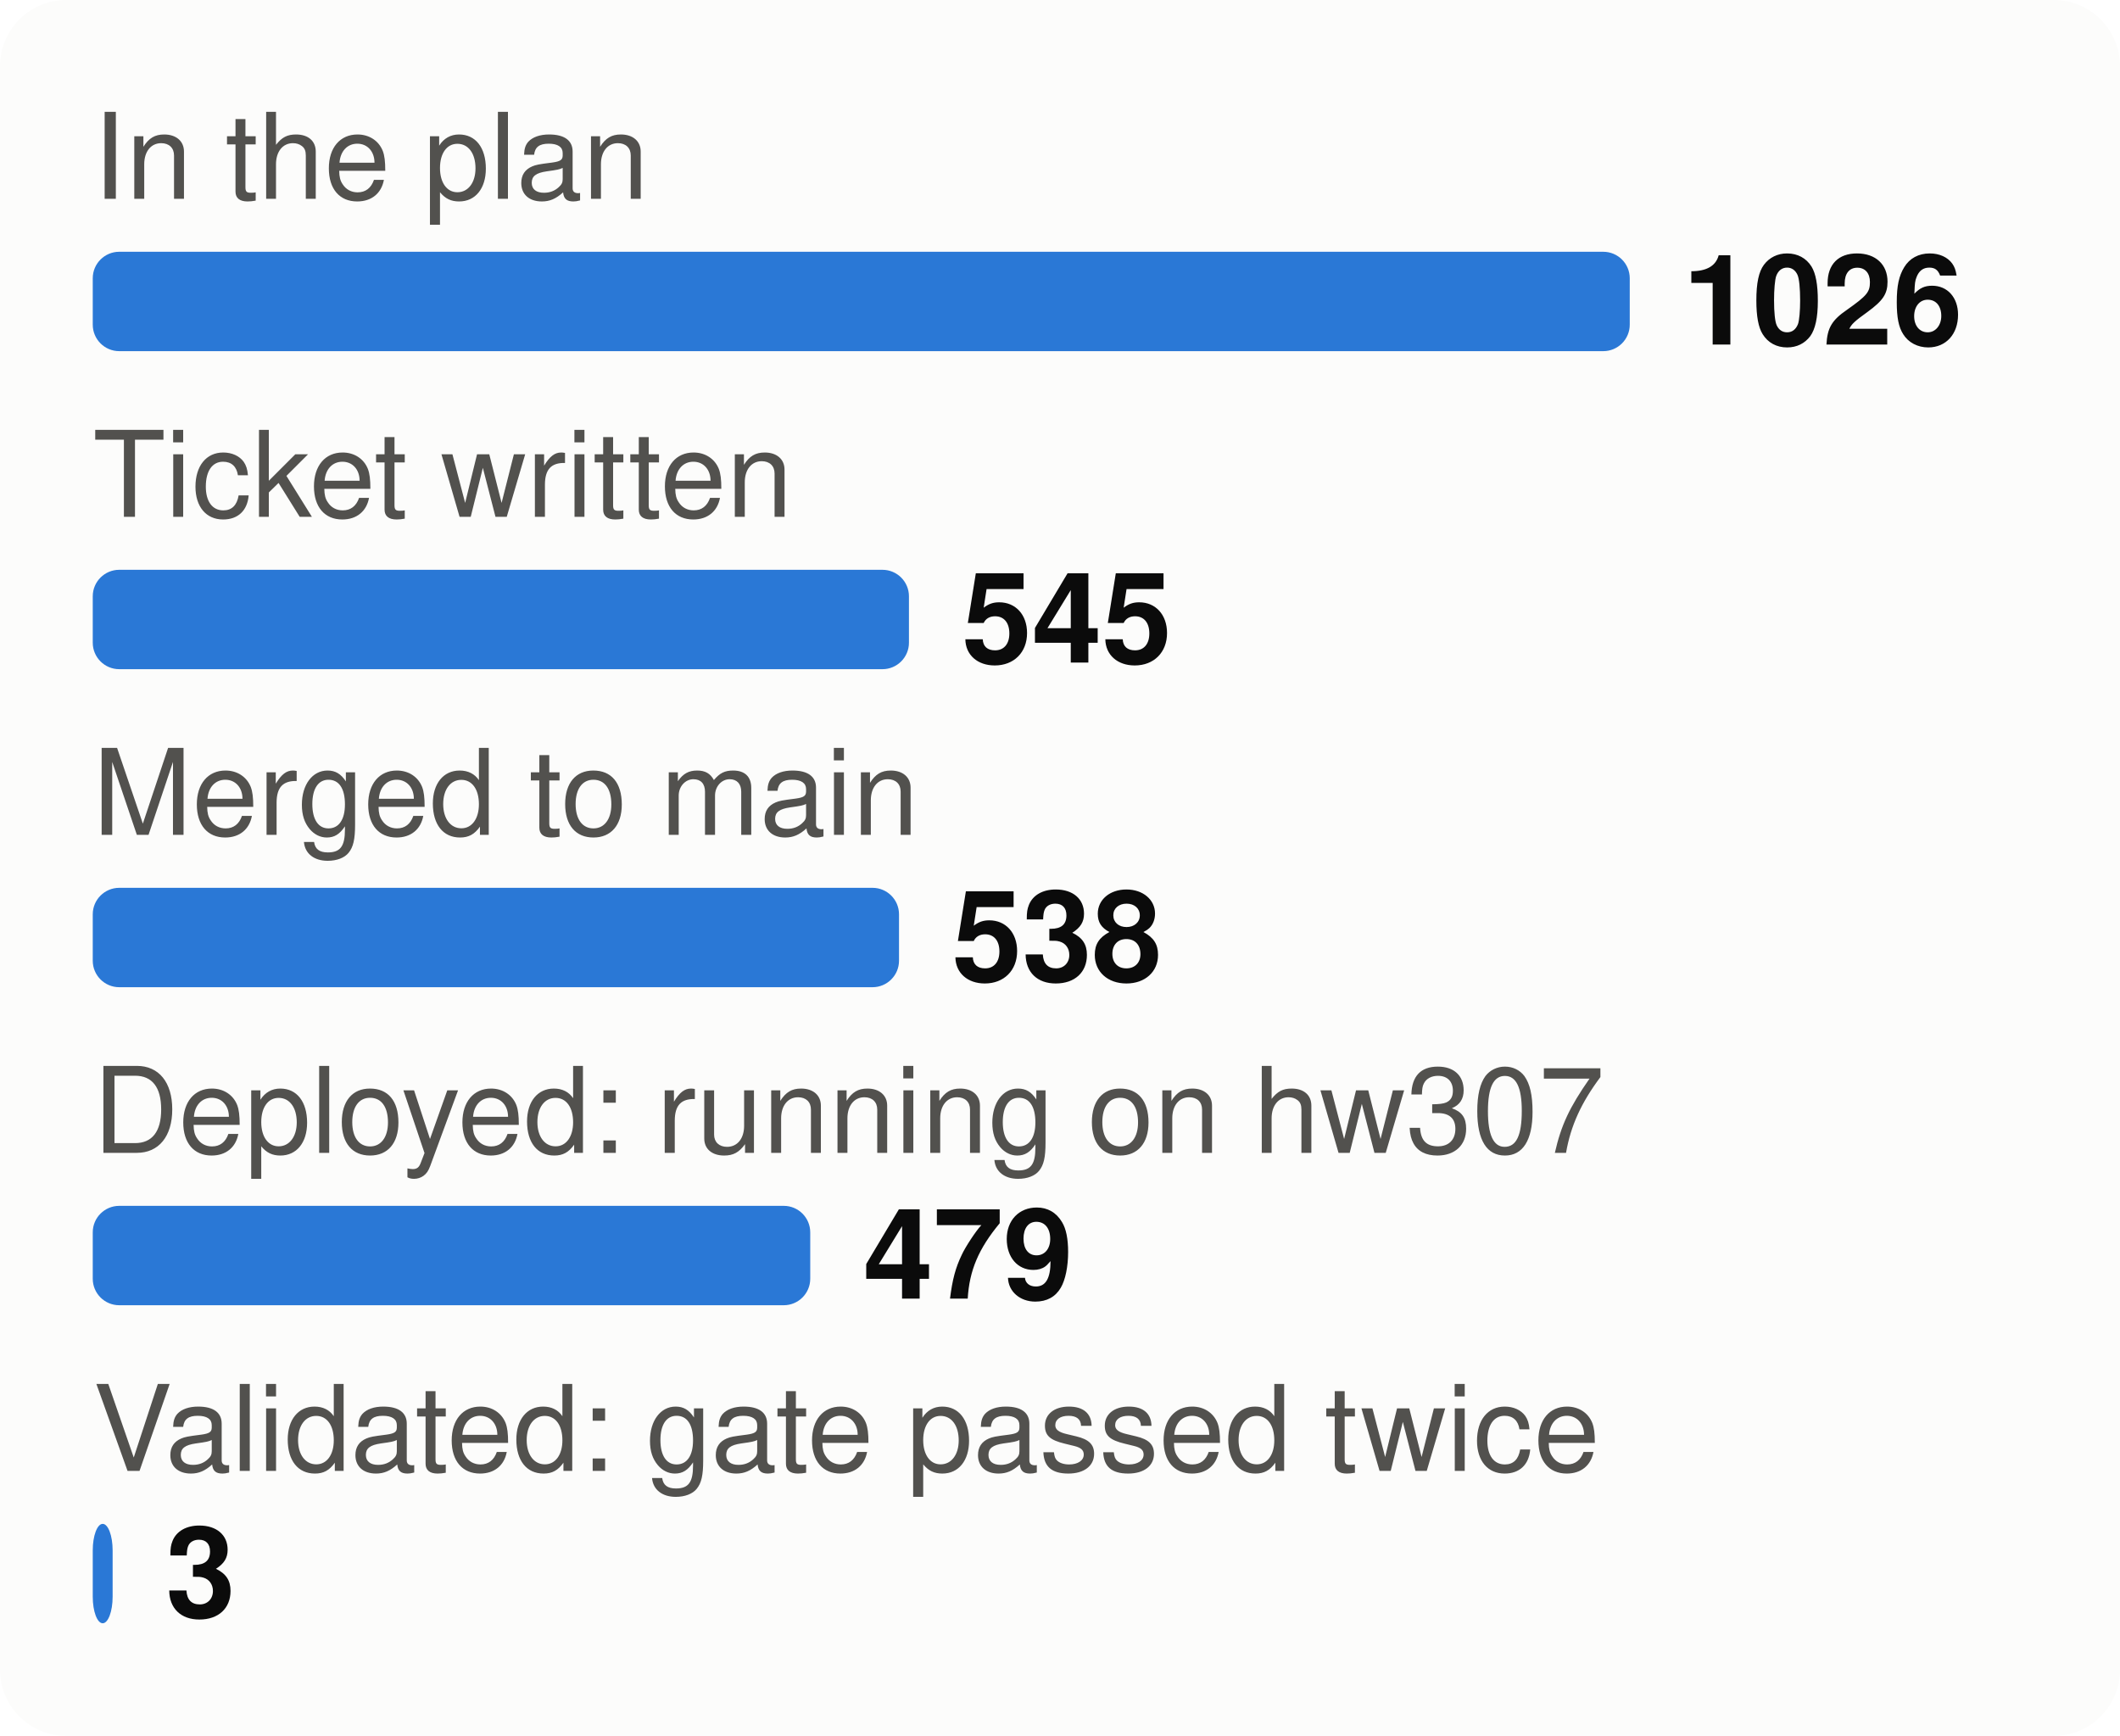
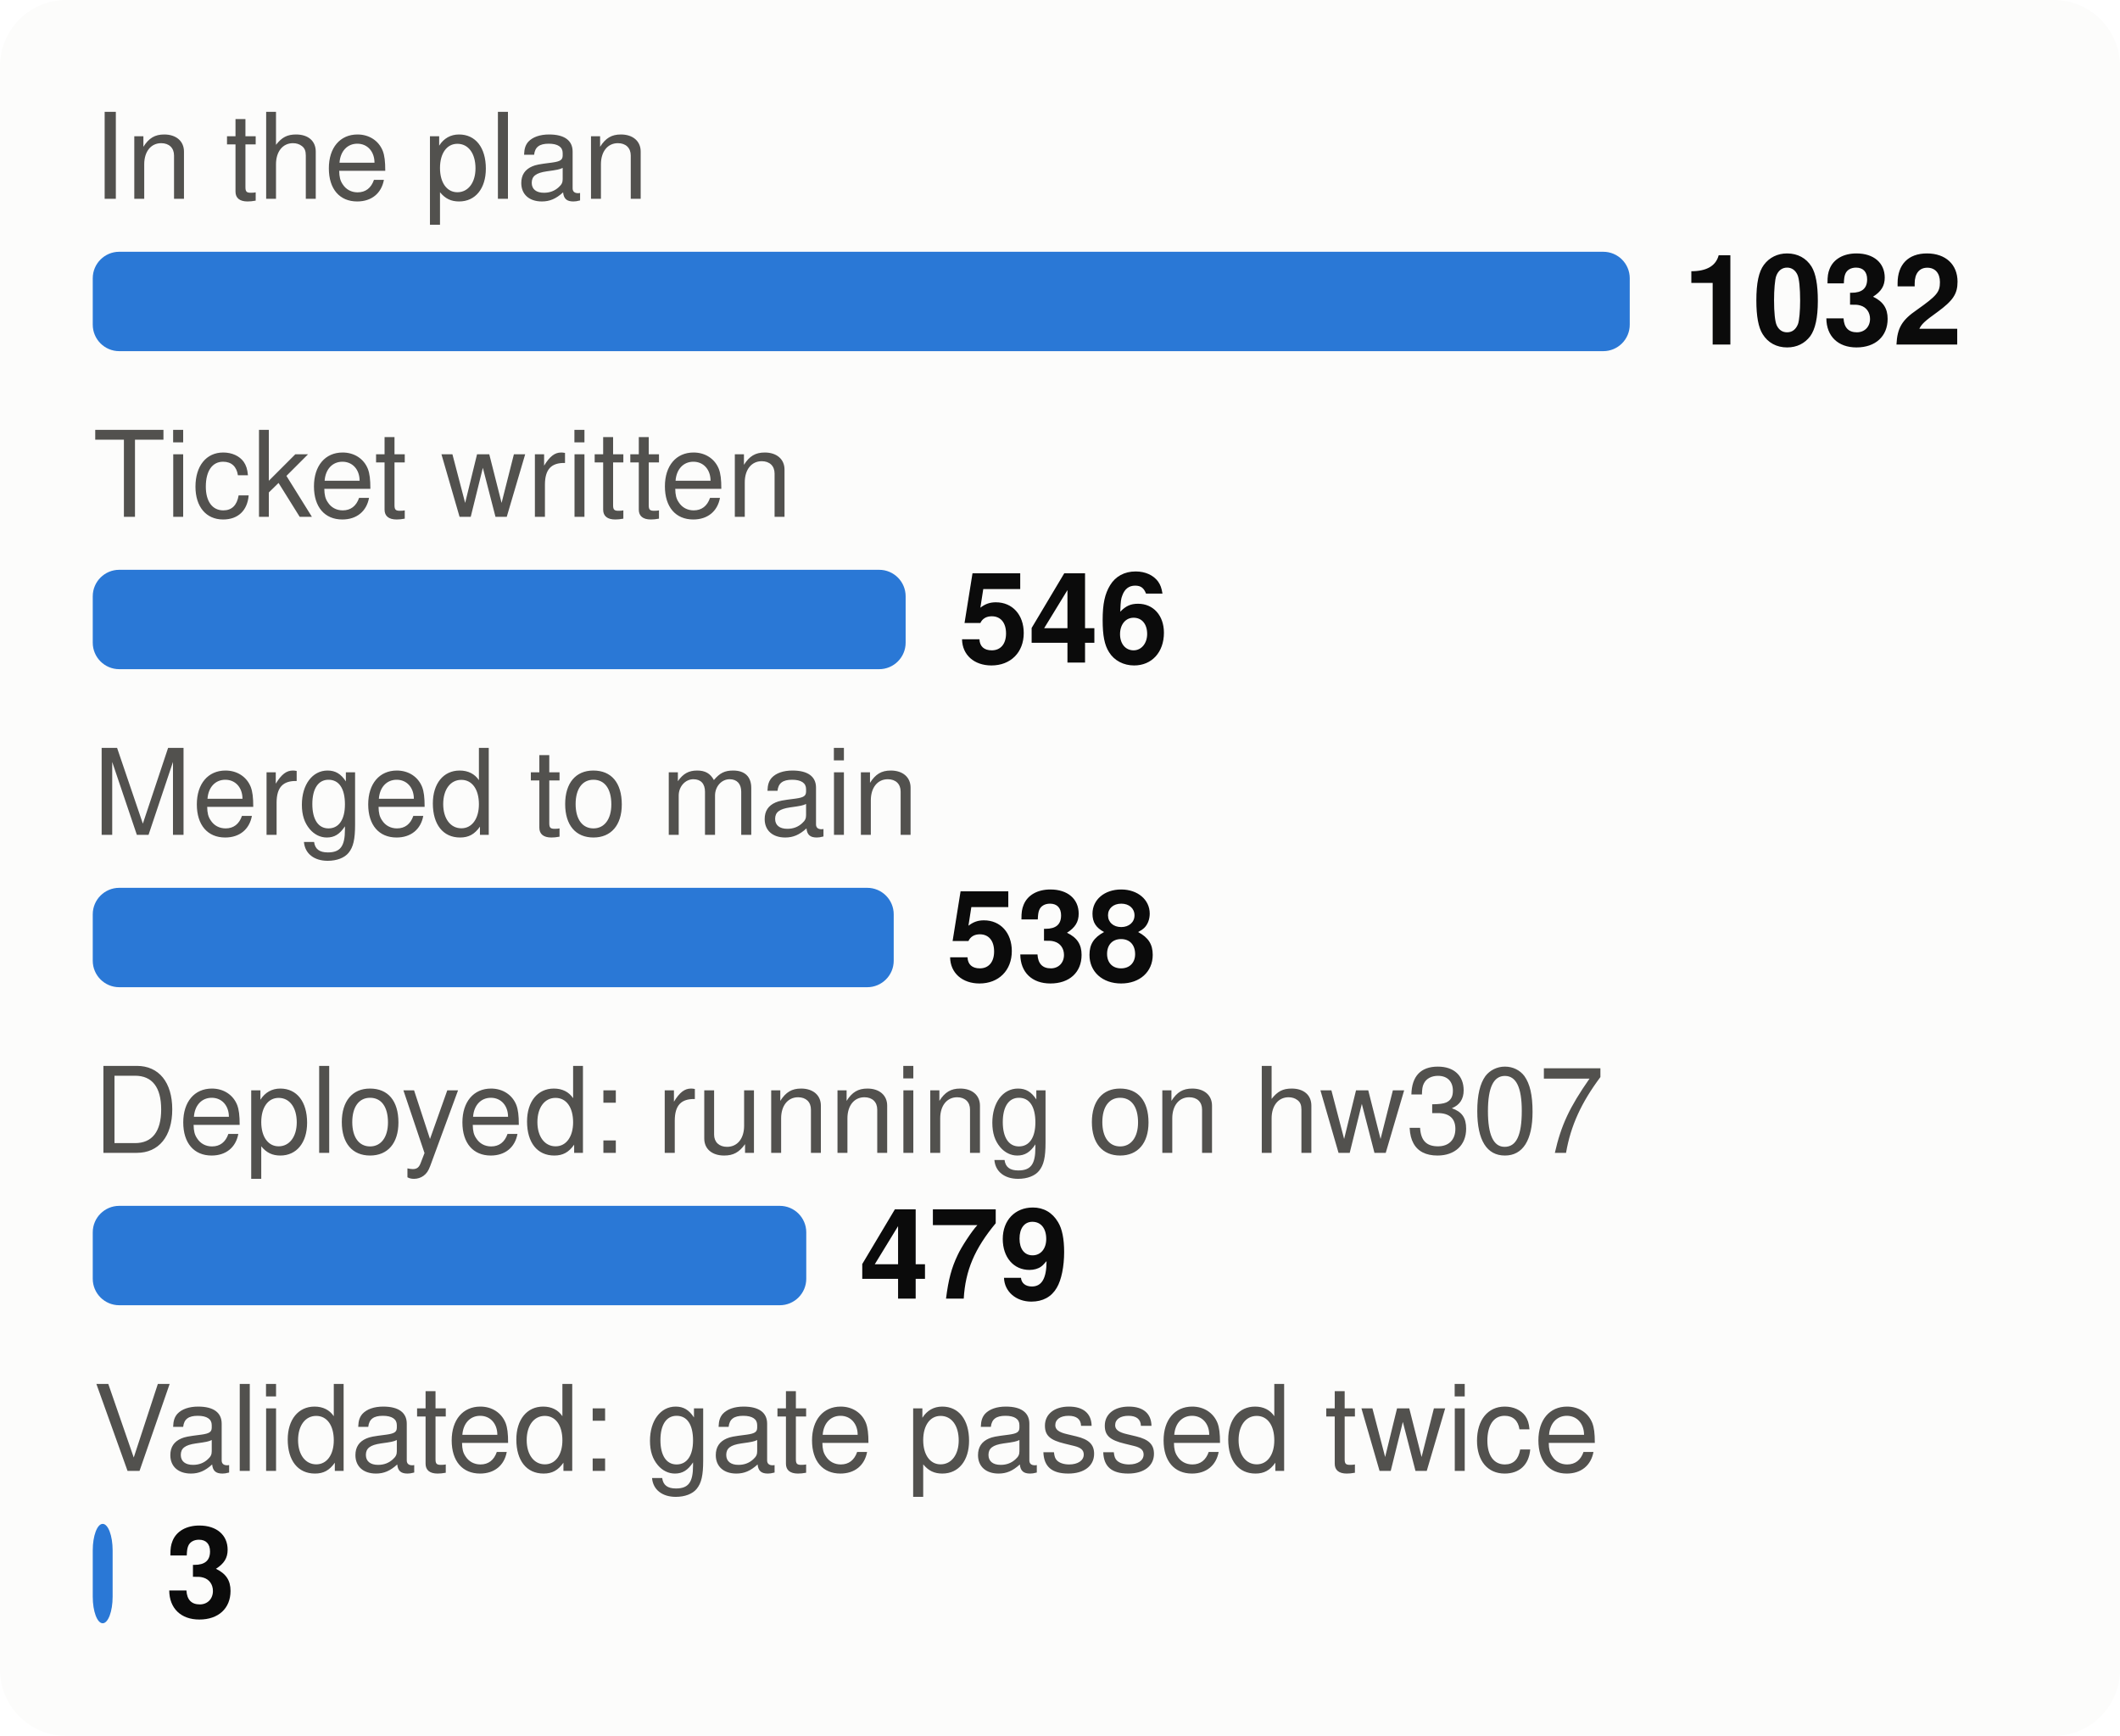
<svg xmlns="http://www.w3.org/2000/svg" viewBox="0 0 320 262" width="320" height="262" font-family="system-ui,-apple-system,Segoe UI,Helvetica,Arial,sans-serif" font-size="18" role="img" aria-label="From plan to proof: tasks at each stage">
  <style>.h{paint-order:stroke;stroke:#fcfcfb;stroke-width:3px;stroke-linejoin:round}.rg{stroke:#fcfcfb}@media (prefers-color-scheme: dark){.bg{fill:#1a1a19}.t1{fill:#f0efec}.t2{fill:#c3c2b7}.gr{stroke:#2c2c2a}.ax{stroke:#383835}.ld{stroke:#383835}.br{stroke:#c3c2b7}.m{stroke:#3987e5}.dp{stroke:#d95926}.v{stroke:#199e70}.i2{stroke:#c3c2b7}.i1{stroke:#f0efec}.f1{fill:#3987e5}.f2{fill:#d95926}.f3{fill:#199e70}.f4{fill:#c98500}.ev{fill:#c3c2b7}.inv{fill:#1a1a19}.done{fill:#cde2fb}.todo{fill:#52514e}.tile{fill:#262624}.h,.rg{stroke:#1a1a19}}</style>
  <rect width="320" height="262" rx="10" class="bg" fill="#fcfcfb" />
  <text x="14" y="30" class="t2" fill="#52514e" font-size="18">In the plan</text>
  <rect x="14" y="38" width="232.0" height="15" rx="4" class="f1" fill="#2a78d6" />
-   <text x="254.0" y="52" class="t1" fill="#0b0b0b" font-size="19" font-weight="700">1026</text>
+   <text x="254.0" y="52" class="t1" fill="#0b0b0b" font-size="19" font-weight="700">1032</text>
  <text x="14" y="78" class="t2" fill="#52514e" font-size="18">Ticket written</text>
-   <rect x="14" y="86" width="123.2" height="15" rx="4" class="f1" fill="#2a78d6" />
-   <text x="145.2" y="100" class="t1" fill="#0b0b0b" font-size="19" font-weight="700">545</text>
+   <rect x="14" y="86" width="122.7" height="15" rx="4" class="f1" fill="#2a78d6" />
+   <text x="144.7" y="100" class="t1" fill="#0b0b0b" font-size="19" font-weight="700">546</text>
  <text x="14" y="126" class="t2" fill="#52514e" font-size="18">Merged to main</text>
-   <rect x="14" y="134" width="121.7" height="15" rx="4" class="f1" fill="#2a78d6" />
-   <text x="143.7" y="148" class="t1" fill="#0b0b0b" font-size="19" font-weight="700">538</text>
+   <rect x="14" y="134" width="120.9" height="15" rx="4" class="f1" fill="#2a78d6" />
+   <text x="142.9" y="148" class="t1" fill="#0b0b0b" font-size="19" font-weight="700">538</text>
  <text x="14" y="174" class="t2" fill="#52514e" font-size="18">Deployed: running on hw307</text>
-   <rect x="14" y="182" width="108.3" height="15" rx="4" class="f1" fill="#2a78d6" />
-   <text x="130.3" y="196" class="t1" fill="#0b0b0b" font-size="19" font-weight="700">479</text>
+   <rect x="14" y="182" width="107.7" height="15" rx="4" class="f1" fill="#2a78d6" />
+   <text x="129.7" y="196" class="t1" fill="#0b0b0b" font-size="19" font-weight="700">479</text>
  <text x="14" y="222" class="t2" fill="#52514e" font-size="18">Validated: gate passed twice</text>
  <rect x="14" y="230" width="3.0" height="15" rx="4" class="f1" fill="#2a78d6" />
  <text x="25.0" y="244" class="t1" fill="#0b0b0b" font-size="19" font-weight="700">3</text>
</svg>
